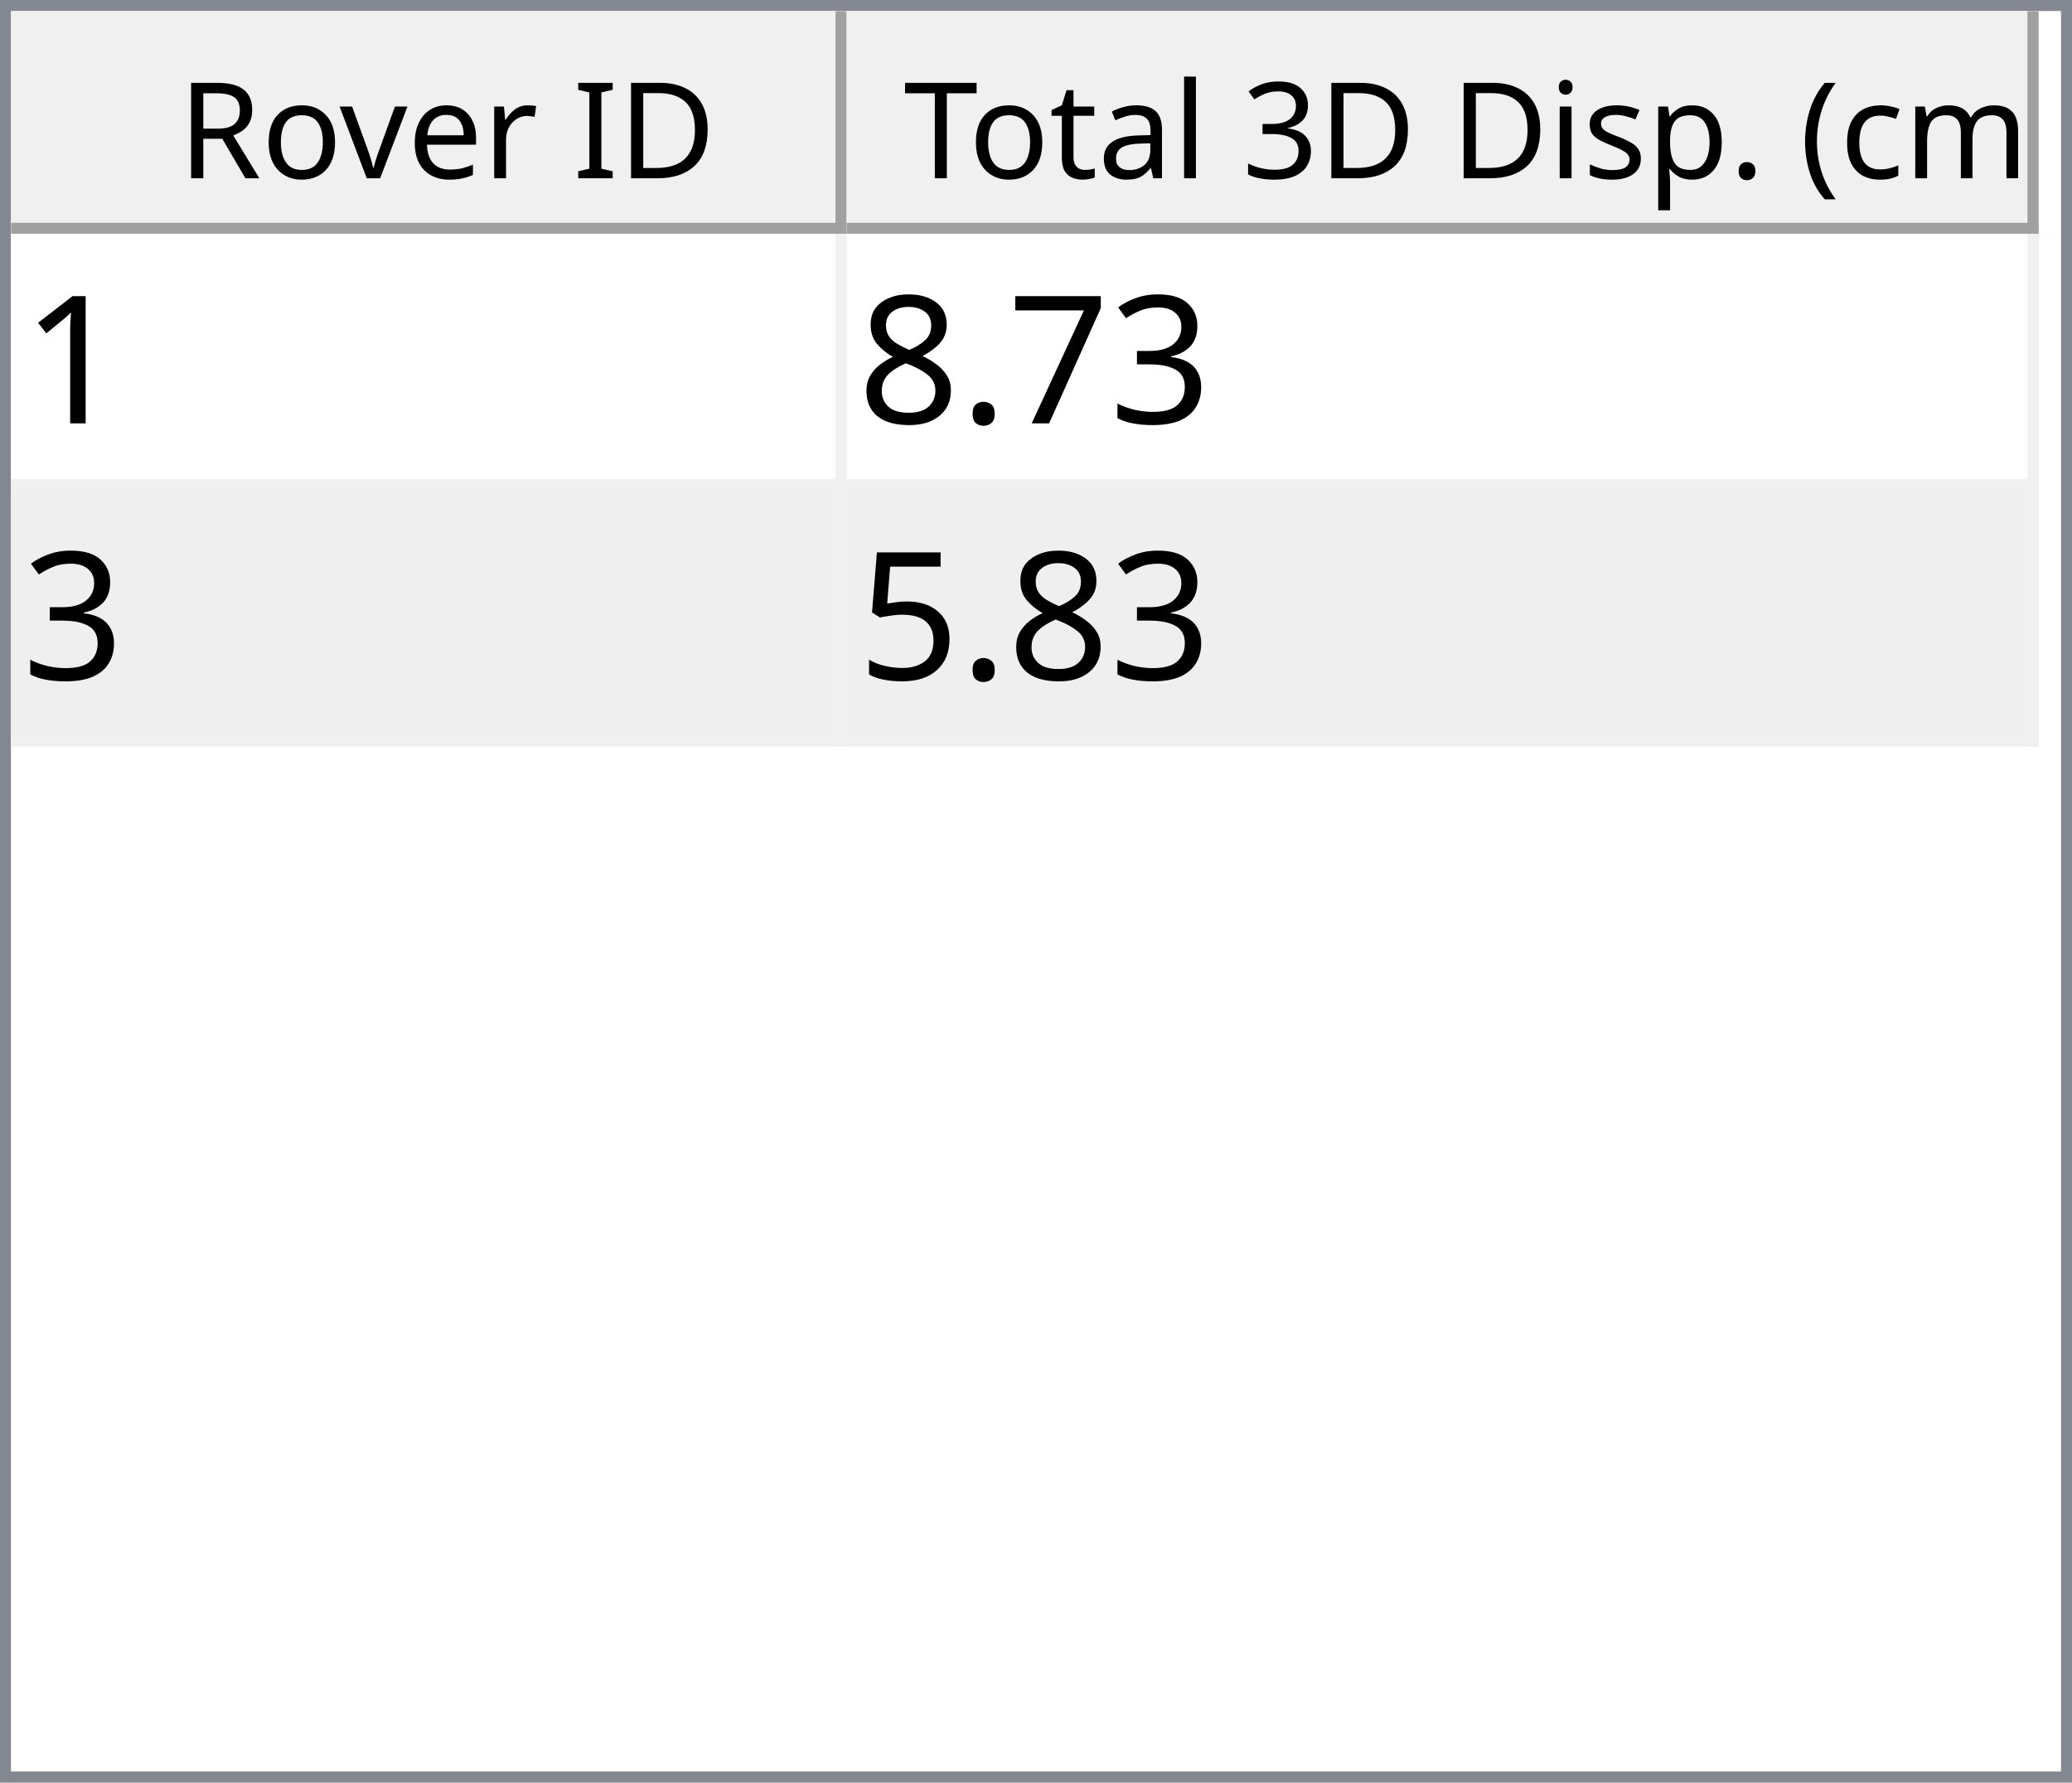
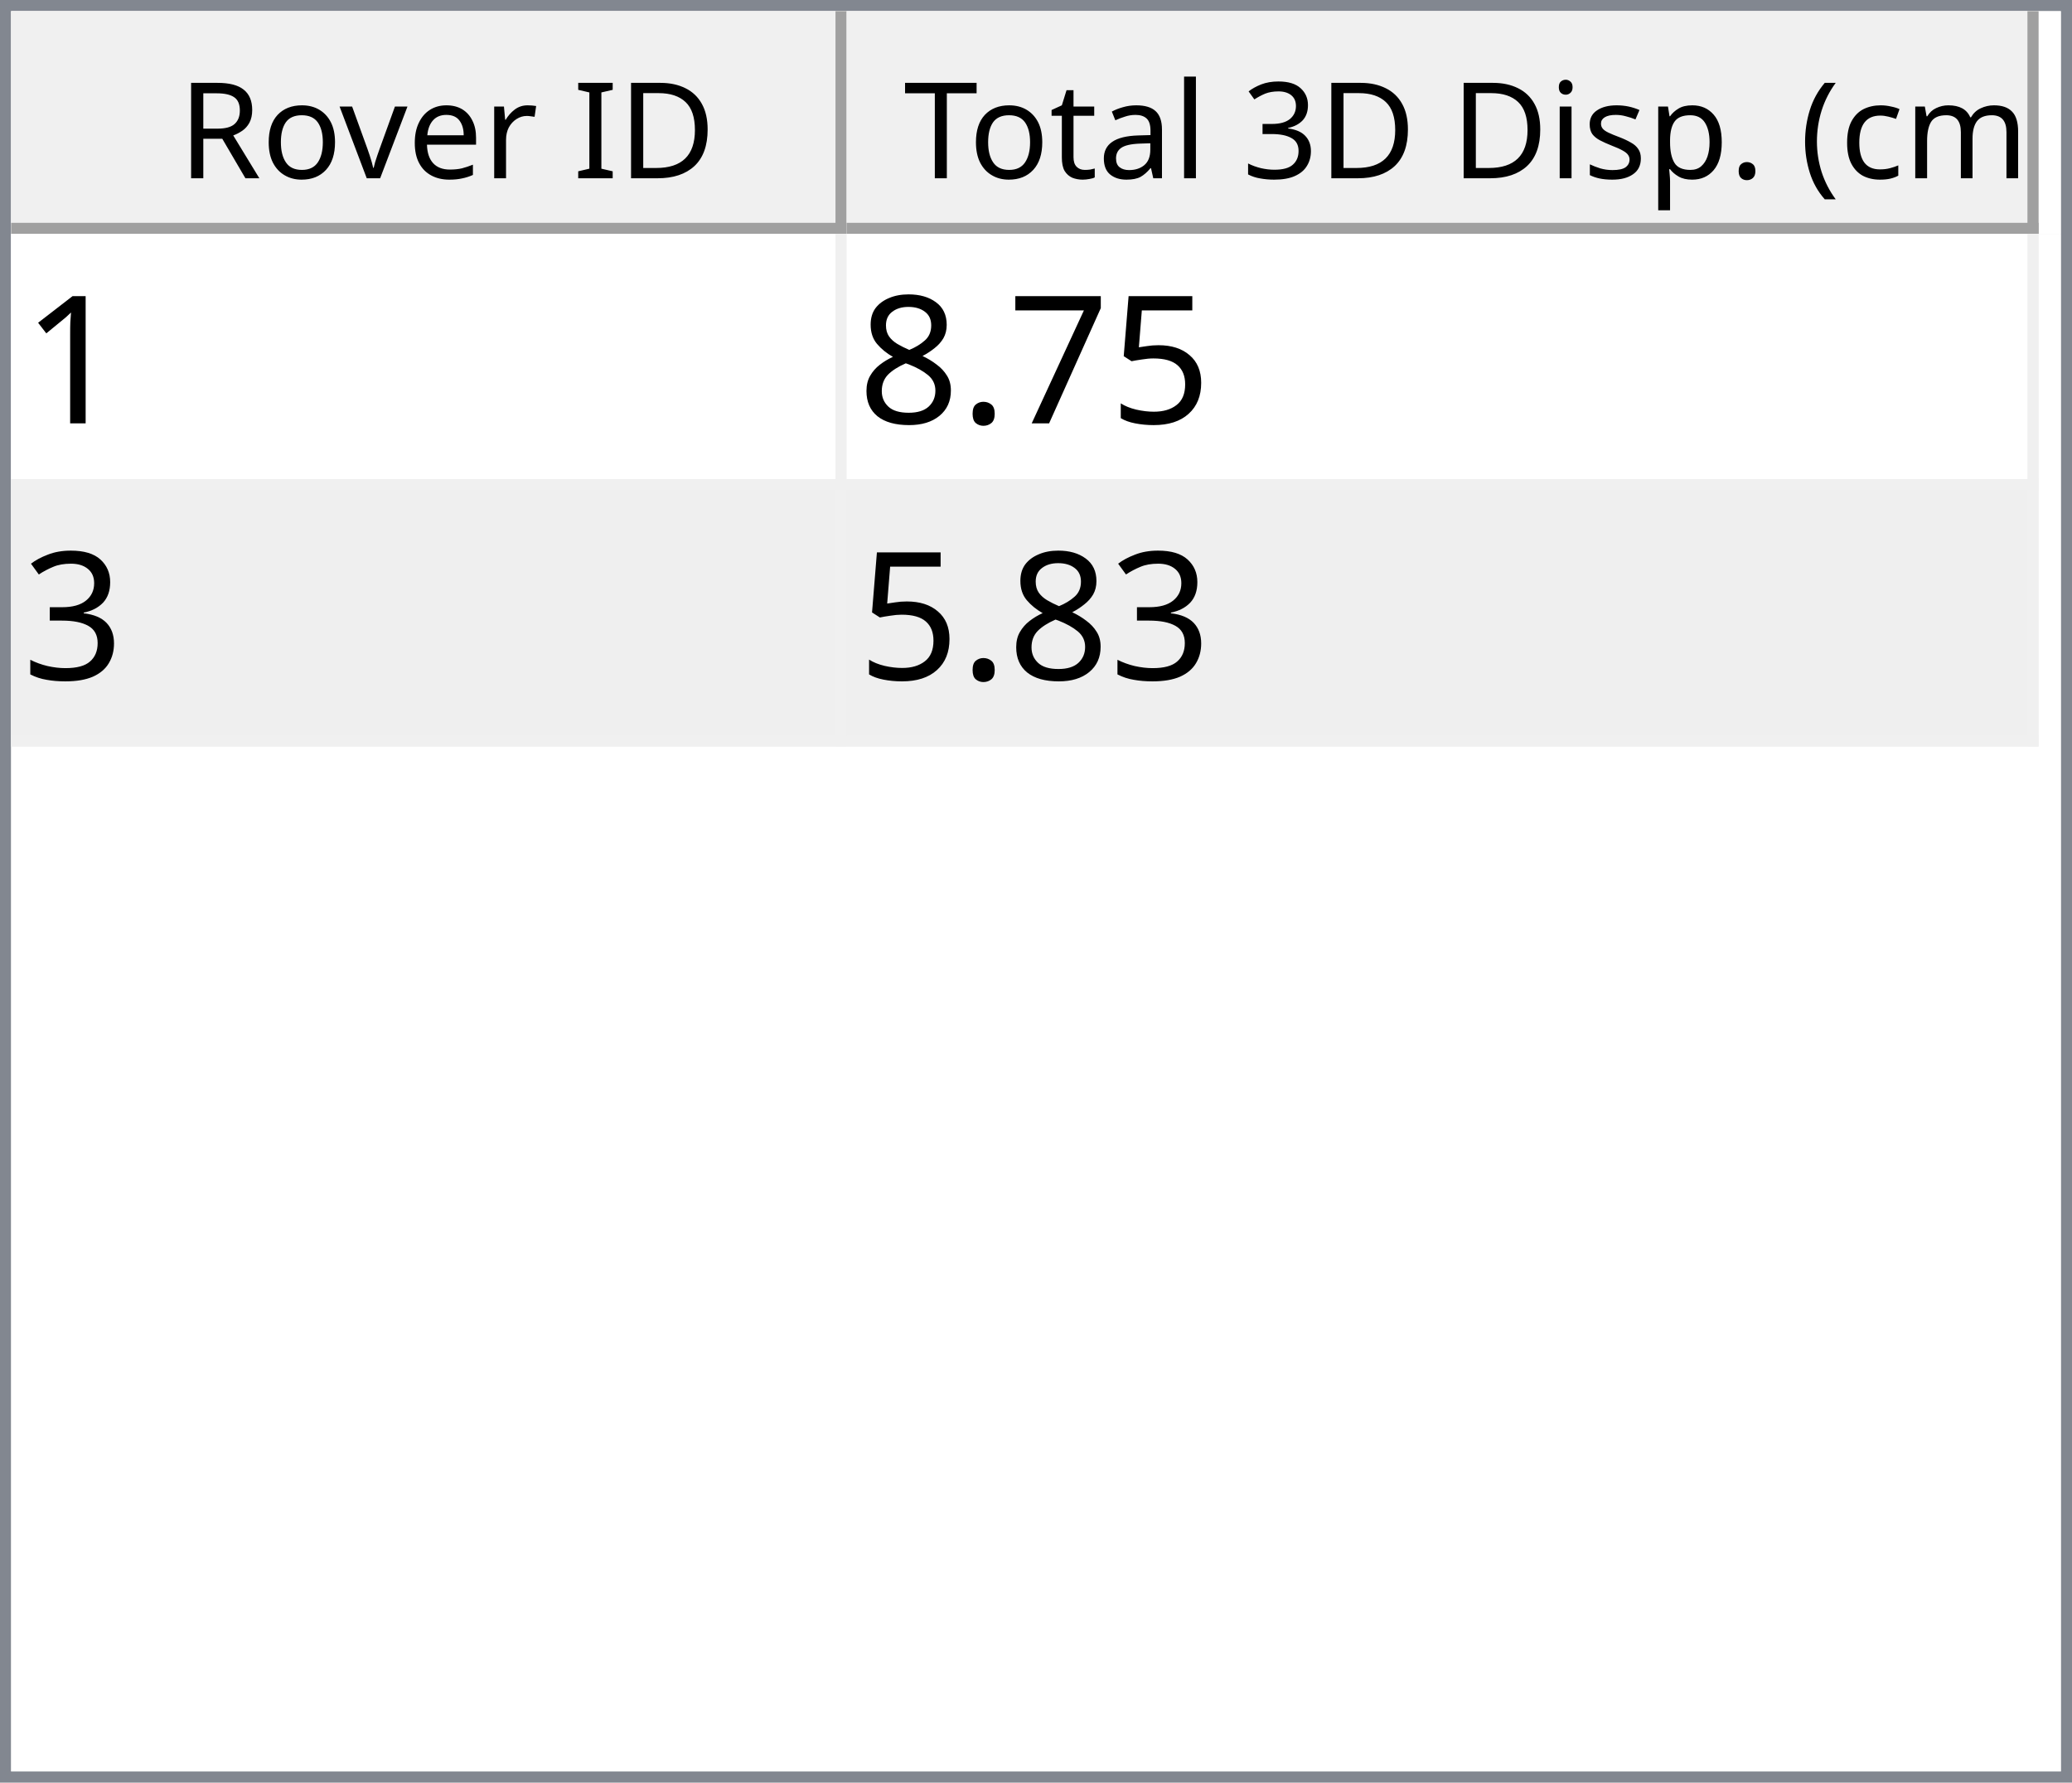
<svg xmlns="http://www.w3.org/2000/svg" style="fill-opacity:1; color-rendering:auto; color-interpolation:auto; text-rendering:auto; stroke:black; stroke-linecap:square; stroke-miterlimit:10; shape-rendering:auto; stroke-opacity:1; fill:black; stroke-dasharray:none; font-weight:normal; stroke-width:1; font-family:'Dialog'; font-style:normal; stroke-linejoin:miter; font-size:12px; stroke-dashoffset:0; image-rendering:auto;" width="186" height="160">
  <defs id="genericDefs" />
  <g>
    <defs id="defs1">
      <clipPath clipPathUnits="userSpaceOnUse" id="clipPath1">
        <path d="M0 0 L186 0 L186 160 L0 160 L0 0 Z" />
      </clipPath>
      <clipPath clipPathUnits="userSpaceOnUse" id="clipPath2">
        <path d="M0 0 L0 160 L186 160 L186 0 Z" />
      </clipPath>
      <clipPath clipPathUnits="userSpaceOnUse" id="clipPath3">
        <path d="M0 0 L0 20 L184 20 L184 0 Z" />
      </clipPath>
      <clipPath clipPathUnits="userSpaceOnUse" id="clipPath4">
        <path d="M0 0 L0 20 L75 20 L75 0 Z" />
      </clipPath>
      <clipPath clipPathUnits="userSpaceOnUse" id="clipPath5">
        <path d="M1 1 L1 19 L74 19 L74 1 Z" />
      </clipPath>
      <clipPath clipPathUnits="userSpaceOnUse" id="clipPath6">
        <path d="M0 0 L0 18 L73 18 L73 0 Z" />
      </clipPath>
      <clipPath clipPathUnits="userSpaceOnUse" id="clipPath7">
        <path d="M-0.5 -0.5 L-0.5 19.5 L74.5 19.5 L74.5 -0.5 Z" />
      </clipPath>
      <clipPath clipPathUnits="userSpaceOnUse" id="clipPath8">
        <path d="M0 0 L0 20 L107 20 L107 0 Z" />
      </clipPath>
      <clipPath clipPathUnits="userSpaceOnUse" id="clipPath9">
        <path d="M1 1 L1 19 L106 19 L106 1 Z" />
      </clipPath>
      <clipPath clipPathUnits="userSpaceOnUse" id="clipPath10">
        <path d="M0 0 L0 18 L105 18 L105 0 Z" />
      </clipPath>
      <clipPath clipPathUnits="userSpaceOnUse" id="clipPath11">
        <path d="M-0.5 -0.5 L-0.5 19.5 L106.5 19.5 L106.5 -0.5 Z" />
      </clipPath>
      <clipPath clipPathUnits="userSpaceOnUse" id="clipPath12">
        <path d="M0 0 L0 138 L184 138 L184 0 Z" />
      </clipPath>
      <clipPath clipPathUnits="userSpaceOnUse" id="clipPath13">
        <path d="M0 0 L0 46 L182 46 L182 0 Z" />
      </clipPath>
      <clipPath clipPathUnits="userSpaceOnUse" id="clipPath14">
        <path d="M-0.5 -0.5 L-0.5 45.5 L181.5 45.5 L181.5 -0.5 Z" />
      </clipPath>
      <clipPath clipPathUnits="userSpaceOnUse" id="clipPath15">
        <path d="M0 0 L0 22 L74 22 L74 0 Z" />
      </clipPath>
      <clipPath clipPathUnits="userSpaceOnUse" id="clipPath16">
        <path d="M0 0 L0 22 L106 22 L106 0 Z" />
      </clipPath>
      <font horiz-adv-x="64.551" id="font1">
        <font-face ascent="107.91" descent="25.098" units-per-em="100" style="font-style:normal; font-family:Segoe UI; font-weight:normal;" />
        <missing-glyph horiz-adv-x="64.551" d="M8.109 0 L8.109 68.266 L56.453 68.266 L56.453 0 L8.109 0 ZM15.328 7.234 L49.219 7.234 L49.219 61.031 L15.328 61.031 L15.328 7.234 Z" />
        <glyph unicode="D" horiz-adv-x="70.117" d="M9.188 0 L9.188 70.016 L28.516 70.016 Q65.531 70.016 65.531 35.891 Q65.531 19.672 55.25 9.836 Q44.969 0 27.734 0 L9.188 0 ZM17.391 62.594 L17.391 7.422 L27.828 7.422 Q41.609 7.422 49.273 14.797 Q56.938 22.172 56.938 35.688 Q56.938 62.594 28.328 62.594 L17.391 62.594 Z" />
        <glyph unicode="I" horiz-adv-x="26.611" d="M17.391 0 L9.188 0 L9.188 70.016 L17.391 70.016 L17.391 0 Z" />
        <glyph unicode=" " horiz-adv-x="27.393" d="" />
        <glyph unicode="r" horiz-adv-x="34.766" d="M34.188 41.891 Q32.078 43.5 28.125 43.5 Q23 43.5 19.555 38.672 Q16.109 33.844 16.109 25.484 L16.109 0 L8.109 0 L8.109 50 L16.109 50 L16.109 39.703 L16.312 39.703 Q18.016 44.969 21.531 47.922 Q25.047 50.875 29.391 50.875 Q32.516 50.875 34.188 50.203 L34.188 41.891 Z" />
        <glyph unicode="e" horiz-adv-x="52.295" d="M48.297 23 L12.984 23 Q13.188 14.656 17.484 10.109 Q21.781 5.562 29.297 5.562 Q37.75 5.562 44.828 11.141 L44.828 3.609 Q38.234 -1.172 27.391 -1.172 Q16.797 -1.172 10.742 5.641 Q4.688 12.453 4.688 24.812 Q4.688 36.469 11.305 43.82 Q17.922 51.172 27.734 51.172 Q37.547 51.172 42.922 44.828 Q48.297 38.484 48.297 27.203 L48.297 23 ZM40.094 29.781 Q40.047 36.719 36.75 40.578 Q33.453 44.438 27.594 44.438 Q21.922 44.438 17.969 40.383 Q14.016 36.328 13.094 29.781 L40.094 29.781 Z" />
        <glyph unicode="v" horiz-adv-x="47.9" d="M47.406 50 L27.484 0 L19.625 0 L0.688 50 L9.469 50 L22.172 13.672 Q23.578 9.672 23.922 6.688 L24.125 6.688 Q24.609 10.453 25.688 13.484 L38.969 50 L47.406 50 Z" />
        <glyph unicode="o" horiz-adv-x="58.594" d="M29 -1.172 Q17.922 -1.172 11.305 5.836 Q4.688 12.844 4.688 24.422 Q4.688 37.016 11.57 44.094 Q18.453 51.172 30.172 51.172 Q41.359 51.172 47.633 44.289 Q53.906 37.406 53.906 25.203 Q53.906 13.234 47.141 6.031 Q40.375 -1.172 29 -1.172 ZM29.594 44.438 Q21.875 44.438 17.383 39.188 Q12.891 33.938 12.891 24.703 Q12.891 15.828 17.43 10.695 Q21.969 5.562 29.594 5.562 Q37.359 5.562 41.531 10.594 Q45.703 15.625 45.703 24.906 Q45.703 34.281 41.531 39.359 Q37.359 44.438 29.594 44.438 Z" />
        <glyph unicode="R" horiz-adv-x="59.814" d="M59.375 0 L49.609 0 L37.891 19.625 Q36.281 22.359 34.766 24.289 Q33.25 26.219 31.664 27.438 Q30.078 28.656 28.25 29.219 Q26.422 29.781 24.125 29.781 L17.391 29.781 L17.391 0 L9.188 0 L9.188 70.016 L30.078 70.016 Q34.672 70.016 38.555 68.867 Q42.438 67.719 45.289 65.375 Q48.141 63.031 49.758 59.547 Q51.375 56.062 51.375 51.375 Q51.375 47.703 50.273 44.656 Q49.172 41.609 47.148 39.211 Q45.125 36.812 42.266 35.133 Q39.406 33.453 35.844 32.516 L35.844 32.328 Q37.594 31.547 38.891 30.547 Q40.188 29.547 41.359 28.18 Q42.531 26.812 43.68 25.078 Q44.828 23.344 46.234 21.047 L59.375 0 ZM17.391 62.594 L17.391 37.203 L28.516 37.203 Q31.594 37.203 34.203 38.133 Q36.812 39.062 38.719 40.797 Q40.625 42.531 41.703 45.047 Q42.781 47.562 42.781 50.688 Q42.781 56.297 39.141 59.445 Q35.5 62.594 28.609 62.594 L17.391 62.594 Z" />
        <glyph unicode=")" horiz-adv-x="30.176" d="M8.297 -15.922 L1.172 -15.922 Q16.406 2.344 16.406 26.812 Q16.406 51.469 1.078 70.016 L8.297 70.016 Q23.531 52.156 23.531 26.703 Q23.531 1.375 8.297 -15.922 Z" />
        <glyph unicode="m" horiz-adv-x="86.133" d="M79.109 0 L71.094 0 L71.094 28.719 Q71.094 37.016 68.531 40.727 Q65.969 44.438 59.906 44.438 Q54.781 44.438 51.195 39.75 Q47.609 35.062 47.609 28.516 L47.609 0 L39.594 0 L39.594 29.688 Q39.594 44.438 28.219 44.438 Q22.953 44.438 19.531 40.016 Q16.109 35.594 16.109 28.516 L16.109 0 L8.109 0 L8.109 50 L16.109 50 L16.109 42.094 L16.312 42.094 Q21.625 51.172 31.844 51.172 Q36.969 51.172 40.773 48.312 Q44.578 45.453 46 40.828 Q51.562 51.172 62.594 51.172 Q79.109 51.172 79.109 30.812 L79.109 0 Z" />
        <glyph unicode="c" horiz-adv-x="46.191" d="M42.188 2.297 Q36.422 -1.172 28.516 -1.172 Q17.828 -1.172 11.258 5.789 Q4.688 12.75 4.688 23.828 Q4.688 36.188 11.766 43.68 Q18.844 51.172 30.672 51.172 Q37.25 51.172 42.281 48.734 L42.281 40.531 Q36.719 44.438 30.375 44.438 Q22.703 44.438 17.797 38.945 Q12.891 33.453 12.891 24.516 Q12.891 15.719 17.508 10.641 Q22.125 5.562 29.891 5.562 Q36.422 5.562 42.188 9.906 L42.188 2.297 Z" />
        <glyph unicode="(" horiz-adv-x="30.176" d="M29.109 -15.922 L21.969 -15.922 Q6.844 1.375 6.844 26.703 Q6.844 52.156 21.969 70.016 L29.203 70.016 Q13.875 51.469 13.875 26.812 Q13.875 2.344 29.109 -15.922 Z" />
        <glyph unicode="." horiz-adv-x="21.68" d="M10.891 -1.078 Q8.641 -1.078 7.055 0.539 Q5.469 2.156 5.469 4.391 Q5.469 6.641 7.055 8.273 Q8.641 9.906 10.891 9.906 Q13.188 9.906 14.797 8.273 Q16.406 6.641 16.406 4.391 Q16.406 2.156 14.797 0.539 Q13.188 -1.078 10.891 -1.078 Z" />
        <glyph unicode="p" horiz-adv-x="58.789" d="M16.312 7.234 L16.109 7.234 L16.109 -23 L8.109 -23 L8.109 50 L16.109 50 L16.109 41.219 L16.312 41.219 Q22.219 51.172 33.594 51.172 Q43.266 51.172 48.688 44.461 Q54.109 37.75 54.109 26.469 Q54.109 13.922 48 6.375 Q41.891 -1.172 31.297 -1.172 Q21.578 -1.172 16.312 7.234 ZM16.109 27.391 L16.109 20.406 Q16.109 14.203 20.141 9.883 Q24.172 5.562 30.375 5.562 Q37.641 5.562 41.773 11.133 Q45.906 16.703 45.906 26.609 Q45.906 34.969 42.047 39.703 Q38.188 44.438 31.594 44.438 Q24.609 44.438 20.359 39.578 Q16.109 34.719 16.109 27.391 Z" />
        <glyph unicode="s" horiz-adv-x="42.432" d="M5.078 1.812 L5.078 10.406 Q11.625 5.562 19.484 5.562 Q30.031 5.562 30.031 12.594 Q30.031 14.594 29.125 15.992 Q28.219 17.391 26.68 18.461 Q25.141 19.531 23.07 20.383 Q21 21.234 18.609 22.172 Q15.281 23.484 12.766 24.828 Q10.25 26.172 8.57 27.859 Q6.891 29.547 6.031 31.695 Q5.172 33.844 5.172 36.719 Q5.172 40.234 6.789 42.945 Q8.406 45.656 11.086 47.484 Q13.766 49.312 17.211 50.242 Q20.656 51.172 24.312 51.172 Q30.812 51.172 35.938 48.922 L35.938 40.828 Q30.422 44.438 23.25 44.438 Q21 44.438 19.195 43.922 Q17.391 43.406 16.094 42.477 Q14.797 41.547 14.086 40.258 Q13.375 38.969 13.375 37.406 Q13.375 35.453 14.086 34.133 Q14.797 32.812 16.164 31.789 Q17.531 30.766 19.484 29.938 Q21.438 29.109 23.922 28.125 Q27.25 26.859 29.883 25.516 Q32.516 24.172 34.375 22.484 Q36.234 20.797 37.234 18.602 Q38.234 16.406 38.234 13.375 Q38.234 9.672 36.602 6.938 Q34.969 4.203 32.234 2.398 Q29.5 0.594 25.93 -0.289 Q22.359 -1.172 18.453 -1.172 Q10.75 -1.172 5.078 1.812 Z" />
        <glyph unicode="i" horiz-adv-x="24.219" d="M12.203 62.703 Q10.062 62.703 8.547 64.164 Q7.031 65.625 7.031 67.875 Q7.031 70.125 8.547 71.609 Q10.062 73.094 12.203 73.094 Q14.406 73.094 15.945 71.609 Q17.484 70.125 17.484 67.875 Q17.484 65.719 15.945 64.211 Q14.406 62.703 12.203 62.703 ZM16.109 0 L8.109 0 L8.109 50 L16.109 50 L16.109 0 Z" />
        <glyph unicode="3" horiz-adv-x="53.906" d="M46.531 19.828 Q46.531 15.094 44.75 11.211 Q42.969 7.328 39.719 4.57 Q36.469 1.812 31.93 0.297 Q27.391 -1.219 21.922 -1.219 Q11.922 -1.219 6 2.594 L6 11.188 Q13.094 5.609 22.219 5.609 Q25.875 5.609 28.828 6.539 Q31.781 7.469 33.906 9.227 Q36.031 10.984 37.18 13.477 Q38.328 15.969 38.328 19.094 Q38.328 32.812 18.797 32.812 L12.984 32.812 L12.984 39.594 L18.5 39.594 Q35.797 39.594 35.797 52.484 Q35.797 64.406 22.609 64.406 Q15.188 64.406 8.688 59.422 L8.688 67.188 Q15.375 71.188 24.609 71.188 Q29 71.188 32.57 69.969 Q36.141 68.75 38.68 66.555 Q41.219 64.359 42.609 61.281 Q44 58.203 44 54.5 Q44 40.672 30.031 36.719 L30.031 36.531 Q33.594 36.141 36.625 34.797 Q39.656 33.453 41.852 31.305 Q44.047 29.156 45.289 26.25 Q46.531 23.344 46.531 19.828 Z" />
        <glyph unicode="l" horiz-adv-x="24.219" d="M16.109 0 L8.109 0 L8.109 74.031 L16.109 74.031 L16.109 0 Z" />
        <glyph unicode="a" horiz-adv-x="50.879" d="M43.891 0 L35.891 0 L35.891 7.812 L35.688 7.812 Q30.469 -1.172 20.312 -1.172 Q12.844 -1.172 8.617 2.781 Q4.391 6.734 4.391 13.281 Q4.391 27.297 20.906 29.594 L35.891 31.688 Q35.891 44.438 25.594 44.438 Q16.547 44.438 9.281 38.281 L9.281 46.484 Q16.656 51.172 26.266 51.172 Q43.891 51.172 43.891 32.516 L43.891 0 ZM35.891 25.297 L23.828 23.641 Q18.266 22.859 15.43 20.875 Q12.594 18.891 12.594 13.875 Q12.594 10.203 15.211 7.883 Q17.828 5.562 22.172 5.562 Q28.125 5.562 32.008 9.742 Q35.891 13.922 35.891 20.312 L35.891 25.297 Z" />
        <glyph unicode="t" horiz-adv-x="33.887" d="M31.297 0.484 Q28.469 -1.078 23.828 -1.078 Q10.688 -1.078 10.688 13.578 L10.688 43.172 L2.094 43.172 L2.094 50 L10.688 50 L10.688 62.203 L18.703 64.797 L18.703 50 L31.297 50 L31.297 43.172 L18.703 43.172 L18.703 14.984 Q18.703 9.969 20.414 7.82 Q22.125 5.672 26.078 5.672 Q29.109 5.672 31.297 7.328 L31.297 0.484 Z" />
        <glyph unicode="T" horiz-adv-x="52.393" d="M50.594 62.594 L30.375 62.594 L30.375 0 L22.172 0 L22.172 62.594 L2 62.594 L2 70.016 L50.594 70.016 L50.594 62.594 Z" />
      </font>
      <font horiz-adv-x="75.0" id="font2">
        <font-face ascent="100.537" descent="21.973" units-per-em="100" style="font-style:normal; font-family:sans-serif; font-weight:normal;" />
        <missing-glyph horiz-adv-x="75.0" d="M12.5 0 L12.5 62.5 L62.5 62.5 L62.5 0 L12.5 0 ZM14.062 1.562 L60.938 1.562 L60.938 60.938 L14.062 60.938 L14.062 1.562 Z" />
        <glyph unicode="1" horiz-adv-x="55.615" d="M37.25 0 L28.469 0 L28.469 56 Q25.297 52.984 20.141 49.953 Q14.984 46.922 10.891 45.406 L10.891 53.906 Q18.266 57.375 23.781 62.305 Q29.297 67.234 31.594 71.875 L37.25 71.875 L37.25 0 Z" />
-         <glyph unicode="3" horiz-adv-x="55.615" d="M4.203 18.891 L12.984 20.062 Q14.5 12.594 18.141 9.297 Q21.781 6 27 6 Q33.203 6 37.477 10.297 Q41.75 14.594 41.75 20.953 Q41.75 27 37.797 30.93 Q33.844 34.859 27.734 34.859 Q25.25 34.859 21.531 33.891 L22.516 41.609 Q23.391 41.5 23.922 41.5 Q29.547 41.5 34.039 44.43 Q38.531 47.359 38.531 53.469 Q38.531 58.297 35.258 61.477 Q31.984 64.656 26.812 64.656 Q21.688 64.656 18.266 61.43 Q14.844 58.203 13.875 51.766 L5.078 53.328 Q6.688 62.156 12.398 67.016 Q18.109 71.875 26.609 71.875 Q32.469 71.875 37.398 69.359 Q42.328 66.844 44.945 62.5 Q47.562 58.156 47.562 53.266 Q47.562 48.641 45.07 44.828 Q42.578 41.016 37.703 38.766 Q44.047 37.312 47.562 32.695 Q51.078 28.078 51.078 21.141 Q51.078 11.766 44.242 5.25 Q37.406 -1.266 26.953 -1.266 Q17.531 -1.266 11.305 4.352 Q5.078 9.969 4.203 18.891 Z" />
+         <glyph unicode="5" horiz-adv-x="55.615" d="M4.156 18.75 L13.375 19.531 Q14.406 12.797 18.141 9.398 Q21.875 6 27.156 6 Q33.5 6 37.891 10.789 Q42.281 15.578 42.281 23.484 Q42.281 31 38.062 35.352 Q33.844 39.703 27 39.703 Q22.75 39.703 19.336 37.773 Q15.922 35.844 13.969 32.766 L5.719 33.844 L12.641 70.609 L48.25 70.609 L48.25 62.203 L19.672 62.203 L15.828 42.969 Q22.266 47.469 29.344 47.469 Q38.719 47.469 45.164 40.969 Q51.609 34.469 51.609 24.266 Q51.609 14.547 45.953 7.469 Q39.062 -1.219 27.156 -1.219 Q17.391 -1.219 11.211 4.25 Q5.031 9.719 4.156 18.75 Z" />
        <glyph unicode="7" horiz-adv-x="55.615" d="M4.734 62.203 L4.734 70.656 L51.078 70.656 L51.078 63.812 Q44.234 56.547 37.523 44.484 Q30.812 32.422 27.156 19.672 Q24.516 10.688 23.781 0 L14.75 0 Q14.891 8.453 18.062 20.414 Q21.234 32.375 27.172 43.484 Q33.109 54.594 39.797 62.203 L4.734 62.203 Z" />
        <glyph unicode="." horiz-adv-x="27.783" d="M9.078 0 L9.078 10.016 L19.094 10.016 L19.094 0 L9.078 0 Z" />
        <glyph unicode="8" horiz-adv-x="55.615" d="M17.672 38.812 Q12.203 40.828 9.57 44.539 Q6.938 48.25 6.938 53.422 Q6.938 61.234 12.555 66.555 Q18.172 71.875 27.484 71.875 Q36.859 71.875 42.578 66.43 Q48.297 60.984 48.297 53.172 Q48.297 48.188 45.68 44.508 Q43.062 40.828 37.75 38.812 Q44.344 36.672 47.781 31.883 Q51.219 27.094 51.219 20.453 Q51.219 11.281 44.727 5.031 Q38.234 -1.219 27.641 -1.219 Q17.047 -1.219 10.547 5.055 Q4.047 11.328 4.047 20.703 Q4.047 27.688 7.594 32.398 Q11.141 37.109 17.672 38.812 ZM15.922 53.719 Q15.922 48.641 19.195 45.414 Q22.469 42.188 27.688 42.188 Q32.766 42.188 36.016 45.383 Q39.266 48.578 39.266 53.219 Q39.266 58.062 35.914 61.359 Q32.562 64.656 27.594 64.656 Q22.562 64.656 19.242 61.43 Q15.922 58.203 15.922 53.719 ZM13.094 20.656 Q13.094 16.891 14.875 13.375 Q16.656 9.859 20.172 7.93 Q23.688 6 27.734 6 Q34.031 6 38.133 10.055 Q42.234 14.109 42.234 20.359 Q42.234 26.703 38.016 30.859 Q33.797 35.016 27.438 35.016 Q21.234 35.016 17.164 30.914 Q13.094 26.812 13.094 20.656 Z" />
-         <glyph unicode="5" horiz-adv-x="55.615" d="M4.156 18.75 L13.375 19.531 Q14.406 12.797 18.141 9.398 Q21.875 6 27.156 6 Q33.5 6 37.891 10.789 Q42.281 15.578 42.281 23.484 Q42.281 31 38.062 35.352 Q33.844 39.703 27 39.703 Q22.75 39.703 19.336 37.773 Q15.922 35.844 13.969 32.766 L5.719 33.844 L12.641 70.609 L48.25 70.609 L48.25 62.203 L19.672 62.203 L15.828 42.969 Q22.266 47.469 29.344 47.469 Q38.719 47.469 45.164 40.969 Q51.609 34.469 51.609 24.266 Q51.609 14.547 45.953 7.469 Q39.062 -1.219 27.156 -1.219 Q17.391 -1.219 11.211 4.25 Q5.031 9.719 4.156 18.75 Z" />
+         <glyph unicode="3" horiz-adv-x="55.615" d="M4.203 18.891 L12.984 20.062 Q14.5 12.594 18.141 9.297 Q21.781 6 27 6 Q33.203 6 37.477 10.297 Q41.75 14.594 41.75 20.953 Q41.75 27 37.797 30.93 Q33.844 34.859 27.734 34.859 Q25.25 34.859 21.531 33.891 L22.516 41.609 Q23.391 41.5 23.922 41.5 Q29.547 41.5 34.039 44.43 Q38.531 47.359 38.531 53.469 Q38.531 58.297 35.258 61.477 Q31.984 64.656 26.812 64.656 Q21.688 64.656 18.266 61.43 Q14.844 58.203 13.875 51.766 L5.078 53.328 Q6.688 62.156 12.398 67.016 Q18.109 71.875 26.609 71.875 Q32.469 71.875 37.398 69.359 Q42.328 66.844 44.945 62.5 Q47.562 58.156 47.562 53.266 Q47.562 48.641 45.07 44.828 Q42.578 41.016 37.703 38.766 Q44.047 37.312 47.562 32.695 Q51.078 28.078 51.078 21.141 Q51.078 11.766 44.242 5.25 Q37.406 -1.266 26.953 -1.266 Q17.531 -1.266 11.305 4.352 Q5.078 9.969 4.203 18.891 Z" />
      </font>
    </defs>
    <g style="fill:white; stroke:white;">
      <rect x="0" y="0" width="186" style="clip-path:url(#clipPath1); stroke:none;" height="160" />
    </g>
    <g style="fill:white; text-rendering:optimizeSpeed; color-rendering:optimizeSpeed; image-rendering:optimizeSpeed; shape-rendering:crispEdges; stroke:white; color-interpolation:sRGB;">
      <rect x="0" width="186" height="160" y="0" style="stroke:none;" />
      <path style="stroke:none;" d="M0 160 L186 160 L186 0 L0 0 Z" />
    </g>
    <g style="fill:rgb(240,240,240); font-family:'Segoe UI'; stroke:rgb(240,240,240);">
      <rect x="0" y="0" width="186" style="clip-path:url(#clipPath2); stroke:none;" height="160" />
    </g>
    <g style="fill:rgb(130,135,144); font-family:'Segoe UI'; stroke:rgb(130,135,144);">
      <path d="M0 0 L186 0 L186 160 L0 160 L0 0 ZM1 1 L185 1 L185 159 L1 159 L1 1 Z" style="fill-rule:evenodd; clip-path:url(#clipPath2); stroke:none;" />
    </g>
    <g style="fill:white; font-family:'Segoe UI'; stroke:white;" transform="translate(1,1)">
      <rect x="0" y="0" width="184" style="clip-path:url(#clipPath3); stroke:none;" height="20" />
    </g>
    <g style="fill:rgb(240,240,240); font-family:'Segoe UI'; stroke:rgb(240,240,240);" transform="translate(1,1)">
      <rect x="0" y="0" width="75" style="clip-path:url(#clipPath4); stroke:none;" height="20" />
    </g>
    <g style="font-family:'Segoe UI';" transform="translate(2,2)">
      <text x="14" xml:space="preserve" y="14" style="clip-path:url(#clipPath6); stroke:none;">Rover ID</text>
    </g>
    <g style="fill:rgb(160,160,160); font-family:'Segoe UI'; stroke:rgb(160,160,160); stroke-linejoin:bevel;" transform="translate(1.5,1.5)">
      <line x1="74" x2="74" y1="0" style="fill:none; clip-path:url(#clipPath7);" y2="19" />
    </g>
    <g style="fill:rgb(160,160,160); font-family:'Segoe UI'; stroke:rgb(160,160,160); stroke-linejoin:bevel;" transform="matrix(1,0,0,1,1,1) translate(0.5,0.5)">
      <line x1="0" x2="74" y1="19" style="fill:none; clip-path:url(#clipPath7);" y2="19" />
    </g>
    <g style="fill:rgb(240,240,240); font-family:'Segoe UI'; stroke:rgb(240,240,240);" transform="translate(76,1)">
      <rect x="0" y="0" width="107" style="clip-path:url(#clipPath8); stroke:none;" height="20" />
    </g>
    <g style="font-family:'Segoe UI';" transform="translate(77,2)">
      <text x="1" xml:space="preserve" y="14" style="clip-path:url(#clipPath10); stroke:none;"> Total 3D Disp. (cm)</text>
    </g>
    <g style="fill:rgb(160,160,160); font-family:'Segoe UI'; stroke:rgb(160,160,160); stroke-linejoin:bevel;" transform="translate(76.5,1.5)">
      <line x1="106" x2="106" y1="0" style="fill:none; clip-path:url(#clipPath11);" y2="19" />
    </g>
    <g style="fill:rgb(160,160,160); font-family:'Segoe UI'; stroke:rgb(160,160,160); stroke-linejoin:bevel;" transform="matrix(1,0,0,1,76,1) translate(0.5,0.5)">
      <line x1="0" x2="106" y1="19" style="fill:none; clip-path:url(#clipPath11);" y2="19" />
    </g>
    <g style="fill:white; font-family:'Segoe UI'; stroke:white;" transform="translate(1,21)">
      <rect x="0" y="0" width="184" style="clip-path:url(#clipPath12); stroke:none;" height="138" />
    </g>
    <g style="fill:rgb(240,240,240); font-size:16px; font-family:sans-serif; stroke:rgb(240,240,240);" transform="translate(1,21)">
      <rect x="0" y="0" width="182" style="clip-path:url(#clipPath13); stroke:none;" height="46" />
      <line transform="translate(0.5,0.5)" x1="0" x2="181" y1="22" style="clip-path:url(#clipPath14); fill:none; stroke-linejoin:bevel;" y2="22" />
    </g>
    <g transform="matrix(1,0,0,1,1,21) translate(0.5,0.5)" style="fill:rgb(240,240,240); font-size:16px; font-family:sans-serif; stroke:rgb(240,240,240); stroke-linejoin:bevel;">
      <line x1="0" x2="181" y1="45" style="fill:none; clip-path:url(#clipPath14);" y2="45" />
    </g>
    <g transform="matrix(1,0,0,1,1,21) translate(0.5,0.5)" style="fill:rgb(240,240,240); font-size:16px; font-family:sans-serif; stroke:rgb(240,240,240); stroke-linejoin:bevel;">
      <line x1="74" x2="74" y1="0" style="fill:none; clip-path:url(#clipPath14);" y2="45" />
    </g>
    <g transform="matrix(1,0,0,1,1,21) translate(0.5,0.5)" style="fill:rgb(240,240,240); font-size:16px; font-family:sans-serif; stroke:rgb(240,240,240); stroke-linejoin:bevel;">
      <line x1="181" x2="181" y1="0" style="fill:none; clip-path:url(#clipPath14);" y2="45" />
    </g>
    <g style="fill:white; font-size:16px; font-family:sans-serif; stroke:white;" transform="matrix(1,0,0,1,1,21)">
      <rect x="0" y="0" width="74" style="clip-path:url(#clipPath15); stroke:none;" height="22" />
      <text x="1" y="17" style="fill:black; clip-path:url(#clipPath15); stroke:none;" xml:space="preserve">1</text>
    </g>
    <g style="fill:white; font-size:16px; font-family:sans-serif; stroke:white;" transform="matrix(1,0,0,1,1,21) translate(75,0)">
      <rect x="0" y="0" width="106" style="clip-path:url(#clipPath16); stroke:none;" height="22" />
-       <text x="1" y="17" style="fill:black; clip-path:url(#clipPath16); stroke:none;" xml:space="preserve">8.73</text>
+       <text x="1" y="17" style="fill:black; clip-path:url(#clipPath16); stroke:none;" xml:space="preserve">8.75</text>
    </g>
    <g style="fill:rgb(239,239,239); font-size:16px; font-family:sans-serif; stroke:rgb(239,239,239);" transform="matrix(1,0,0,1,1,21) translate(0,23)">
      <rect x="0" y="0" width="74" style="clip-path:url(#clipPath15); stroke:none;" height="22" />
      <text x="1" y="17" style="fill:black; clip-path:url(#clipPath15); stroke:none;" xml:space="preserve">3</text>
    </g>
    <g style="fill:rgb(239,239,239); font-size:16px; font-family:sans-serif; stroke:rgb(239,239,239);" transform="matrix(1,0,0,1,1,21) translate(75,23)">
      <rect x="0" y="0" width="106" style="clip-path:url(#clipPath16); stroke:none;" height="22" />
      <text x="1" y="17" style="fill:black; clip-path:url(#clipPath16); stroke:none;" xml:space="preserve">5.83</text>
    </g>
  </g>
</svg>
